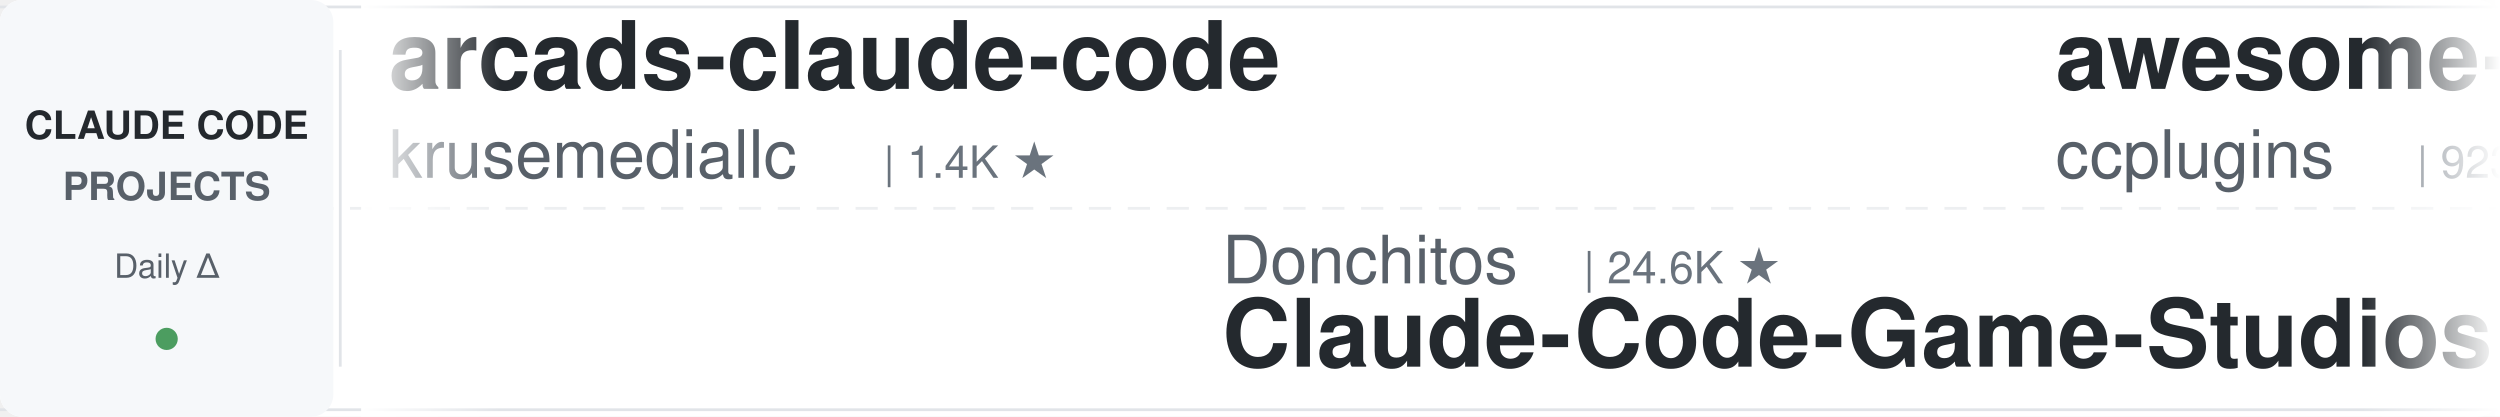
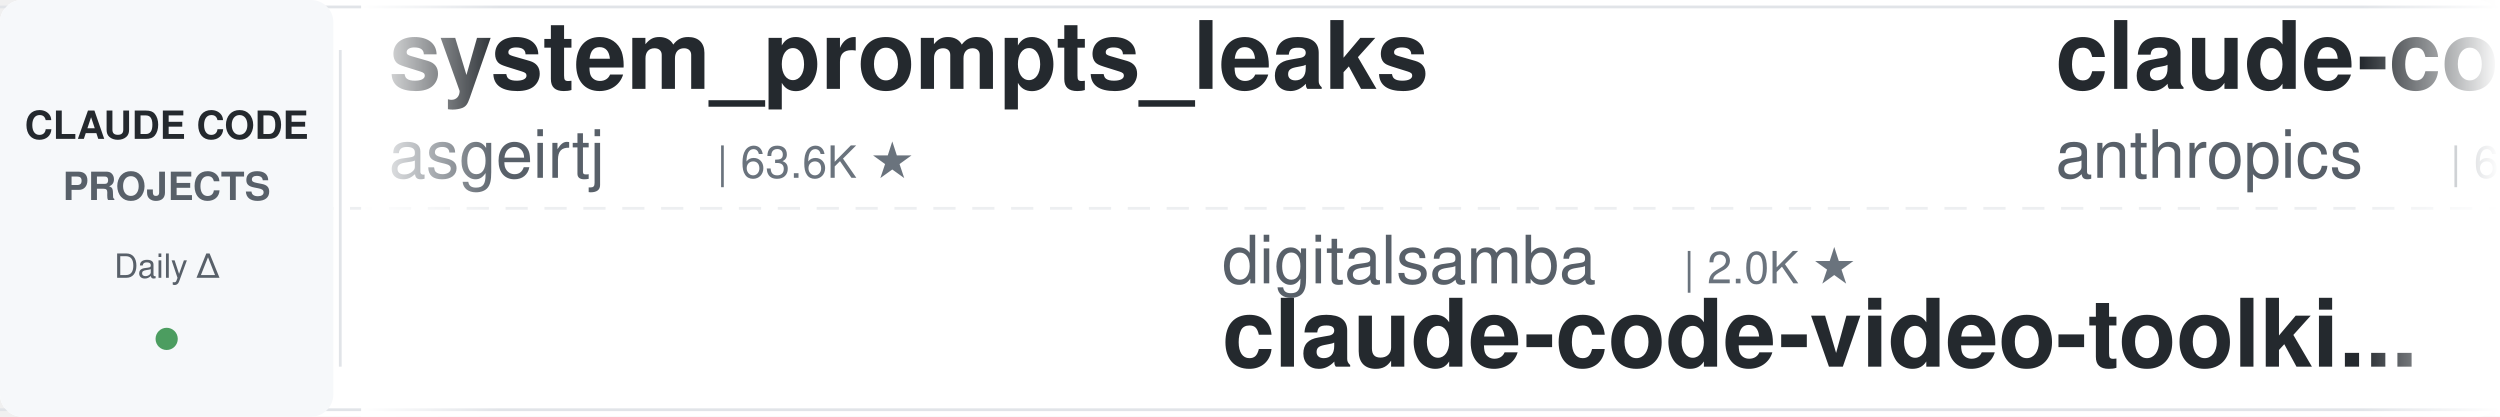
<svg xmlns="http://www.w3.org/2000/svg" width="900" height="150">
  <defs>
    <linearGradient id="leftFade" x1="0%" y1="0%" x2="100%" y2="0%">
      <stop offset="0%" style="stop-color:#ffffff;stop-opacity:1" />
      <stop offset="100%" style="stop-color:#ffffff;stop-opacity:0" />
    </linearGradient>
    <linearGradient id="rightFade" x1="0%" y1="0%" x2="100%" y2="0%">
      <stop offset="0%" style="stop-color:#ffffff;stop-opacity:0" />
      <stop offset="100%" style="stop-color:#ffffff;stop-opacity:1" />
    </linearGradient>
  </defs>
  <rect width="900" height="150" fill="#ffffff" rx="8" />
  <rect x="0" y="2" width="900" height="1" fill="#e1e4e8" />
  <rect x="0" y="147" width="900" height="1" fill="#e1e4e8" />
  <line x1="0" y1="75" x2="900" y2="75" stroke="#e1e4e8" stroke-width="1" stroke-dasharray="8 6" opacity="0.6" />
  <rect x="0" y="0" width="120" height="150" fill="#f6f8fa" rx="8" />
  <text x="60" y="50" font-family="-apple-system, BlinkMacSystemFont, 'Segoe UI', Helvetica, Arial, sans-serif" font-size="14" font-weight="600" fill="#24292e" text-anchor="middle">CLAUDE CODE</text>
  <text x="60" y="72" font-family="-apple-system, BlinkMacSystemFont, 'Segoe UI', Helvetica, Arial, sans-serif" font-size="14" font-weight="600" fill="#586069" text-anchor="middle">PROJECTS</text>
  <text x="60" y="100" font-family="-apple-system, BlinkMacSystemFont, 'Segoe UI', Helvetica, Arial, sans-serif" font-size="12" font-weight="500" fill="#586069" text-anchor="middle">Daily Δ</text>
  <circle cx="60" cy="122" r="4" fill="#22863a" opacity="0.8" />
  <rect x="122" y="18" width="1" height="114" fill="#e1e4e8" />
  <clipPath id="tickerClip">
    <rect x="130" y="0" width="770" height="150" />
  </clipPath>
  <g clip-path="url(#tickerClip)">
    <g id="tickerItems">
      <animateTransform attributeName="transform" attributeType="XML" type="translate" from="0 0" to="-3000 0" dur="54s" repeatCount="indefinite" />
      <g transform="translate(0, 0)">
-         <text x="140" y="32" font-family="-apple-system, BlinkMacSystemFont, 'Segoe UI', Helvetica, Arial, sans-serif" font-size="34" font-weight="600" fill="#24292e">arcads-claude-code</text>
-         <text x="140" y="64" font-family="-apple-system, BlinkMacSystemFont, 'Segoe UI', Helvetica, Arial, sans-serif" font-size="24" font-weight="400" fill="#586069">krusemediallc</text>
-         <text x="318" y="64" font-family="-apple-system, BlinkMacSystemFont, 'Segoe UI', Helvetica, Arial, sans-serif" font-size="16" font-weight="500" fill="#6a737d">| 1.4K ★</text>
+         <text x="140" y="32" font-family="-apple-system, BlinkMacSystemFont, 'Segoe UI', Helvetica, Arial, sans-serif" font-size="34" font-weight="600" fill="#24292e">system_prompts_leaks</text>
+         <text x="140" y="64" font-family="-apple-system, BlinkMacSystemFont, 'Segoe UI', Helvetica, Arial, sans-serif" font-size="24" font-weight="400" fill="#586069">asgeirtj</text>
+         <text x="258" y="64" font-family="-apple-system, BlinkMacSystemFont, 'Segoe UI', Helvetica, Arial, sans-serif" font-size="16" font-weight="500" fill="#6a737d">| 63.6K ★</text>
      </g>
      <g transform="translate(300, 0)">
+         <text x="140" y="102" font-family="-apple-system, BlinkMacSystemFont, 'Segoe UI', Helvetica, Arial, sans-serif" font-size="24" font-weight="400" fill="#586069">digitalsamba</text>
+         <text x="306" y="102" font-family="-apple-system, BlinkMacSystemFont, 'Segoe UI', Helvetica, Arial, sans-serif" font-size="16" font-weight="500" fill="#6a737d">| 2.0K ★</text>
+         <text x="140" y="132" font-family="-apple-system, BlinkMacSystemFont, 'Segoe UI', Helvetica, Arial, sans-serif" font-size="34" font-weight="600" fill="#24292e">claude-code-video-toolki...</text>
+       </g>
+       <g transform="translate(600, 0)">
+         <text x="140" y="32" font-family="-apple-system, BlinkMacSystemFont, 'Segoe UI', Helvetica, Arial, sans-serif" font-size="34" font-weight="600" fill="#24292e">claude-code-security-rev...</text>
+         <text x="140" y="64" font-family="-apple-system, BlinkMacSystemFont, 'Segoe UI', Helvetica, Arial, sans-serif" font-size="24" font-weight="400" fill="#586069">anthropics</text>
+         <text x="282" y="64" font-family="-apple-system, BlinkMacSystemFont, 'Segoe UI', Helvetica, Arial, sans-serif" font-size="16" font-weight="500" fill="#6a737d">| 6.1K ★</text>
+       </g>
+       <g transform="translate(900, 0)">
+         <text x="140" y="102" font-family="-apple-system, BlinkMacSystemFont, 'Segoe UI', Helvetica, Arial, sans-serif" font-size="24" font-weight="400" fill="#586069">RichardAtCT</text>
+         <text x="294" y="102" font-family="-apple-system, BlinkMacSystemFont, 'Segoe UI', Helvetica, Arial, sans-serif" font-size="16" font-weight="500" fill="#6a737d">| 2.8K ★</text>
+         <text x="140" y="132" font-family="-apple-system, BlinkMacSystemFont, 'Segoe UI', Helvetica, Arial, sans-serif" font-size="34" font-weight="600" fill="#24292e">claude-code-telegram</text>
+       </g>
+       <g transform="translate(1200, 0)">
+         <text x="140" y="32" font-family="-apple-system, BlinkMacSystemFont, 'Segoe UI', Helvetica, Arial, sans-serif" font-size="34" font-weight="600" fill="#24292e">how-claude-code-works</text>
+         <text x="140" y="64" font-family="-apple-system, BlinkMacSystemFont, 'Segoe UI', Helvetica, Arial, sans-serif" font-size="24" font-weight="400" fill="#586069">Windy3f3f3f3f</text>
+         <text x="318" y="64" font-family="-apple-system, BlinkMacSystemFont, 'Segoe UI', Helvetica, Arial, sans-serif" font-size="16" font-weight="500" fill="#6a737d">| 3.5K ★</text>
+       </g>
+       <g transform="translate(1500, 0)">
        <text x="140" y="102" font-family="-apple-system, BlinkMacSystemFont, 'Segoe UI', Helvetica, Arial, sans-serif" font-size="24" font-weight="400" fill="#586069">Donchitos</text>
        <text x="270" y="102" font-family="-apple-system, BlinkMacSystemFont, 'Segoe UI', Helvetica, Arial, sans-serif" font-size="16" font-weight="500" fill="#6a737d">| 24.6K ★</text>
        <text x="140" y="132" font-family="-apple-system, BlinkMacSystemFont, 'Segoe UI', Helvetica, Arial, sans-serif" font-size="34" font-weight="600" fill="#24292e">Claude-Code-Game-Studios</text>
      </g>
-       <g transform="translate(600, 0)">
-         <text x="140" y="32" font-family="-apple-system, BlinkMacSystemFont, 'Segoe UI', Helvetica, Arial, sans-serif" font-size="34" font-weight="600" fill="#24292e">awesome-claude-code-plug...</text>
-         <text x="140" y="64" font-family="-apple-system, BlinkMacSystemFont, 'Segoe UI', Helvetica, Arial, sans-serif" font-size="24" font-weight="400" fill="#586069">ccplugins</text>
-         <text x="270" y="64" font-family="-apple-system, BlinkMacSystemFont, 'Segoe UI', Helvetica, Arial, sans-serif" font-size="16" font-weight="500" fill="#6a737d">| 923 ★</text>
-       </g>
-       <g transform="translate(900, 0)">
-         <text x="140" y="102" font-family="-apple-system, BlinkMacSystemFont, 'Segoe UI', Helvetica, Arial, sans-serif" font-size="24" font-weight="400" fill="#586069">ponponon</text>
-         <text x="258" y="102" font-family="-apple-system, BlinkMacSystemFont, 'Segoe UI', Helvetica, Arial, sans-serif" font-size="16" font-weight="500" fill="#6a737d">| 2.3K ★</text>
-         <text x="140" y="132" font-family="-apple-system, BlinkMacSystemFont, 'Segoe UI', Helvetica, Arial, sans-serif" font-size="34" font-weight="600" fill="#24292e">claude_code_src</text>
-       </g>
-       <g transform="translate(1200, 0)">
-         <text x="140" y="32" font-family="-apple-system, BlinkMacSystemFont, 'Segoe UI', Helvetica, Arial, sans-serif" font-size="34" font-weight="600" fill="#24292e">claude-code-hub</text>
-         <text x="140" y="64" font-family="-apple-system, BlinkMacSystemFont, 'Segoe UI', Helvetica, Arial, sans-serif" font-size="24" font-weight="400" fill="#586069">ding113</text>
-         <text x="246" y="64" font-family="-apple-system, BlinkMacSystemFont, 'Segoe UI', Helvetica, Arial, sans-serif" font-size="16" font-weight="500" fill="#6a737d">| 3.3K ★</text>
-       </g>
-       <g transform="translate(1500, 0)">
-         <text x="140" y="102" font-family="-apple-system, BlinkMacSystemFont, 'Segoe UI', Helvetica, Arial, sans-serif" font-size="24" font-weight="400" fill="#586069">anthropics</text>
-         <text x="282" y="102" font-family="-apple-system, BlinkMacSystemFont, 'Segoe UI', Helvetica, Arial, sans-serif" font-size="16" font-weight="500" fill="#6a737d">| 6.1K ★</text>
-         <text x="140" y="132" font-family="-apple-system, BlinkMacSystemFont, 'Segoe UI', Helvetica, Arial, sans-serif" font-size="34" font-weight="600" fill="#24292e">claude-code-security-rev...</text>
-       </g>
      <g transform="translate(1800, 0)">
-         <text x="140" y="32" font-family="-apple-system, BlinkMacSystemFont, 'Segoe UI', Helvetica, Arial, sans-serif" font-size="34" font-weight="600" fill="#24292e">claude-code-templates</text>
-         <text x="140" y="64" font-family="-apple-system, BlinkMacSystemFont, 'Segoe UI', Helvetica, Arial, sans-serif" font-size="24" font-weight="400" fill="#586069">davila7</text>
-         <text x="246" y="64" font-family="-apple-system, BlinkMacSystemFont, 'Segoe UI', Helvetica, Arial, sans-serif" font-size="16" font-weight="500" fill="#6a737d">| 30.4K ★</text>
+         <text x="140" y="32" font-family="-apple-system, BlinkMacSystemFont, 'Segoe UI', Helvetica, Arial, sans-serif" font-size="34" font-weight="600" fill="#24292e">Dive-into-Claude-Code</text>
+         <text x="140" y="64" font-family="-apple-system, BlinkMacSystemFont, 'Segoe UI', Helvetica, Arial, sans-serif" font-size="24" font-weight="400" fill="#586069">VILA-Lab</text>
+         <text x="258" y="64" font-family="-apple-system, BlinkMacSystemFont, 'Segoe UI', Helvetica, Arial, sans-serif" font-size="16" font-weight="500" fill="#6a737d">| 2.1K ★</text>
      </g>
      <g transform="translate(2100, 0)">
-         <text x="140" y="102" font-family="-apple-system, BlinkMacSystemFont, 'Segoe UI', Helvetica, Arial, sans-serif" font-size="24" font-weight="400" fill="#586069">shareAI-lab</text>
-         <text x="294" y="102" font-family="-apple-system, BlinkMacSystemFont, 'Segoe UI', Helvetica, Arial, sans-serif" font-size="16" font-weight="500" fill="#6a737d">| 75.4K ★</text>
-         <text x="140" y="132" font-family="-apple-system, BlinkMacSystemFont, 'Segoe UI', Helvetica, Arial, sans-serif" font-size="34" font-weight="600" fill="#24292e">learn-claude-code</text>
+         <text x="140" y="102" font-family="-apple-system, BlinkMacSystemFont, 'Segoe UI', Helvetica, Arial, sans-serif" font-size="24" font-weight="400" fill="#586069">huangjia2019</text>
+         <text x="306" y="102" font-family="-apple-system, BlinkMacSystemFont, 'Segoe UI', Helvetica, Arial, sans-serif" font-size="16" font-weight="500" fill="#6a737d">| 1.1K ★</text>
+         <text x="140" y="132" font-family="-apple-system, BlinkMacSystemFont, 'Segoe UI', Helvetica, Arial, sans-serif" font-size="34" font-weight="600" fill="#24292e">claude-code-engineering</text>
      </g>
      <g transform="translate(2400, 0)">
-         <text x="140" y="32" font-family="-apple-system, BlinkMacSystemFont, 'Segoe UI', Helvetica, Arial, sans-serif" font-size="34" font-weight="600" fill="#24292e">claude-code-workflows</text>
-         <text x="140" y="64" font-family="-apple-system, BlinkMacSystemFont, 'Segoe UI', Helvetica, Arial, sans-serif" font-size="24" font-weight="400" fill="#586069">OneRedOak</text>
-         <text x="270" y="64" font-family="-apple-system, BlinkMacSystemFont, 'Segoe UI', Helvetica, Arial, sans-serif" font-size="16" font-weight="500" fill="#6a737d">| 3.9K ★</text>
+         <text x="140" y="32" font-family="-apple-system, BlinkMacSystemFont, 'Segoe UI', Helvetica, Arial, sans-serif" font-size="34" font-weight="600" fill="#24292e">claude-code-from-source</text>
+         <text x="140" y="64" font-family="-apple-system, BlinkMacSystemFont, 'Segoe UI', Helvetica, Arial, sans-serif" font-size="24" font-weight="400" fill="#586069">alejandrobalderas</text>
+         <text x="366" y="64" font-family="-apple-system, BlinkMacSystemFont, 'Segoe UI', Helvetica, Arial, sans-serif" font-size="16" font-weight="500" fill="#6a737d">| 2.8K ★</text>
      </g>
      <g transform="translate(2700, 0)">
-         <text x="140" y="102" font-family="-apple-system, BlinkMacSystemFont, 'Segoe UI', Helvetica, Arial, sans-serif" font-size="24" font-weight="400" fill="#586069">xu-xiang</text>
-         <text x="258" y="102" font-family="-apple-system, BlinkMacSystemFont, 'Segoe UI', Helvetica, Arial, sans-serif" font-size="16" font-weight="500" fill="#6a737d">| 1.9K ★</text>
-         <text x="140" y="132" font-family="-apple-system, BlinkMacSystemFont, 'Segoe UI', Helvetica, Arial, sans-serif" font-size="34" font-weight="600" fill="#24292e">everything-claude-code-z...</text>
+         <text x="140" y="102" font-family="-apple-system, BlinkMacSystemFont, 'Segoe UI', Helvetica, Arial, sans-serif" font-size="24" font-weight="400" fill="#586069">Yeachan-Heo</text>
+         <text x="294" y="102" font-family="-apple-system, BlinkMacSystemFont, 'Segoe UI', Helvetica, Arial, sans-serif" font-size="16" font-weight="500" fill="#6a737d">| 38.8K ★</text>
+         <text x="140" y="132" font-family="-apple-system, BlinkMacSystemFont, 'Segoe UI', Helvetica, Arial, sans-serif" font-size="34" font-weight="600" fill="#24292e">oh-my-claudecode</text>
      </g>
      <g transform="translate(3000, 0)">
-         <text x="140" y="32" font-family="-apple-system, BlinkMacSystemFont, 'Segoe UI', Helvetica, Arial, sans-serif" font-size="34" font-weight="600" fill="#24292e">arcads-claude-code</text>
-         <text x="140" y="64" font-family="-apple-system, BlinkMacSystemFont, 'Segoe UI', Helvetica, Arial, sans-serif" font-size="24" font-weight="400" fill="#586069">krusemediallc</text>
-         <text x="318" y="64" font-family="-apple-system, BlinkMacSystemFont, 'Segoe UI', Helvetica, Arial, sans-serif" font-size="16" font-weight="500" fill="#6a737d">| 1.4K ★</text>
+         <text x="140" y="32" font-family="-apple-system, BlinkMacSystemFont, 'Segoe UI', Helvetica, Arial, sans-serif" font-size="34" font-weight="600" fill="#24292e">system_prompts_leaks</text>
+         <text x="140" y="64" font-family="-apple-system, BlinkMacSystemFont, 'Segoe UI', Helvetica, Arial, sans-serif" font-size="24" font-weight="400" fill="#586069">asgeirtj</text>
+         <text x="258" y="64" font-family="-apple-system, BlinkMacSystemFont, 'Segoe UI', Helvetica, Arial, sans-serif" font-size="16" font-weight="500" fill="#6a737d">| 63.6K ★</text>
      </g>
      <g transform="translate(3300, 0)">
-         <text x="140" y="102" font-family="-apple-system, BlinkMacSystemFont, 'Segoe UI', Helvetica, Arial, sans-serif" font-size="24" font-weight="400" fill="#586069">Donchitos</text>
-         <text x="270" y="102" font-family="-apple-system, BlinkMacSystemFont, 'Segoe UI', Helvetica, Arial, sans-serif" font-size="16" font-weight="500" fill="#6a737d">| 24.6K ★</text>
-         <text x="140" y="132" font-family="-apple-system, BlinkMacSystemFont, 'Segoe UI', Helvetica, Arial, sans-serif" font-size="34" font-weight="600" fill="#24292e">Claude-Code-Game-Studios</text>
+         <text x="140" y="102" font-family="-apple-system, BlinkMacSystemFont, 'Segoe UI', Helvetica, Arial, sans-serif" font-size="24" font-weight="400" fill="#586069">digitalsamba</text>
+         <text x="306" y="102" font-family="-apple-system, BlinkMacSystemFont, 'Segoe UI', Helvetica, Arial, sans-serif" font-size="16" font-weight="500" fill="#6a737d">| 2.0K ★</text>
+         <text x="140" y="132" font-family="-apple-system, BlinkMacSystemFont, 'Segoe UI', Helvetica, Arial, sans-serif" font-size="34" font-weight="600" fill="#24292e">claude-code-video-toolki...</text>
      </g>
      <g transform="translate(3600, 0)">
-         <text x="140" y="32" font-family="-apple-system, BlinkMacSystemFont, 'Segoe UI', Helvetica, Arial, sans-serif" font-size="34" font-weight="600" fill="#24292e">awesome-claude-code-plug...</text>
-         <text x="140" y="64" font-family="-apple-system, BlinkMacSystemFont, 'Segoe UI', Helvetica, Arial, sans-serif" font-size="24" font-weight="400" fill="#586069">ccplugins</text>
-         <text x="270" y="64" font-family="-apple-system, BlinkMacSystemFont, 'Segoe UI', Helvetica, Arial, sans-serif" font-size="16" font-weight="500" fill="#6a737d">| 923 ★</text>
+         <text x="140" y="32" font-family="-apple-system, BlinkMacSystemFont, 'Segoe UI', Helvetica, Arial, sans-serif" font-size="34" font-weight="600" fill="#24292e">claude-code-security-rev...</text>
+         <text x="140" y="64" font-family="-apple-system, BlinkMacSystemFont, 'Segoe UI', Helvetica, Arial, sans-serif" font-size="24" font-weight="400" fill="#586069">anthropics</text>
+         <text x="282" y="64" font-family="-apple-system, BlinkMacSystemFont, 'Segoe UI', Helvetica, Arial, sans-serif" font-size="16" font-weight="500" fill="#6a737d">| 6.1K ★</text>
      </g>
      <g transform="translate(3900, 0)">
-         <text x="140" y="102" font-family="-apple-system, BlinkMacSystemFont, 'Segoe UI', Helvetica, Arial, sans-serif" font-size="24" font-weight="400" fill="#586069">ponponon</text>
-         <text x="258" y="102" font-family="-apple-system, BlinkMacSystemFont, 'Segoe UI', Helvetica, Arial, sans-serif" font-size="16" font-weight="500" fill="#6a737d">| 2.3K ★</text>
-         <text x="140" y="132" font-family="-apple-system, BlinkMacSystemFont, 'Segoe UI', Helvetica, Arial, sans-serif" font-size="34" font-weight="600" fill="#24292e">claude_code_src</text>
+         <text x="140" y="102" font-family="-apple-system, BlinkMacSystemFont, 'Segoe UI', Helvetica, Arial, sans-serif" font-size="24" font-weight="400" fill="#586069">RichardAtCT</text>
+         <text x="294" y="102" font-family="-apple-system, BlinkMacSystemFont, 'Segoe UI', Helvetica, Arial, sans-serif" font-size="16" font-weight="500" fill="#6a737d">| 2.8K ★</text>
+         <text x="140" y="132" font-family="-apple-system, BlinkMacSystemFont, 'Segoe UI', Helvetica, Arial, sans-serif" font-size="34" font-weight="600" fill="#24292e">claude-code-telegram</text>
      </g>
    </g>
  </g>
  <rect x="130" y="0" width="50" height="150" fill="url(#leftFade)" />
  <rect x="850" y="0" width="50" height="150" fill="url(#rightFade)" />
</svg>
